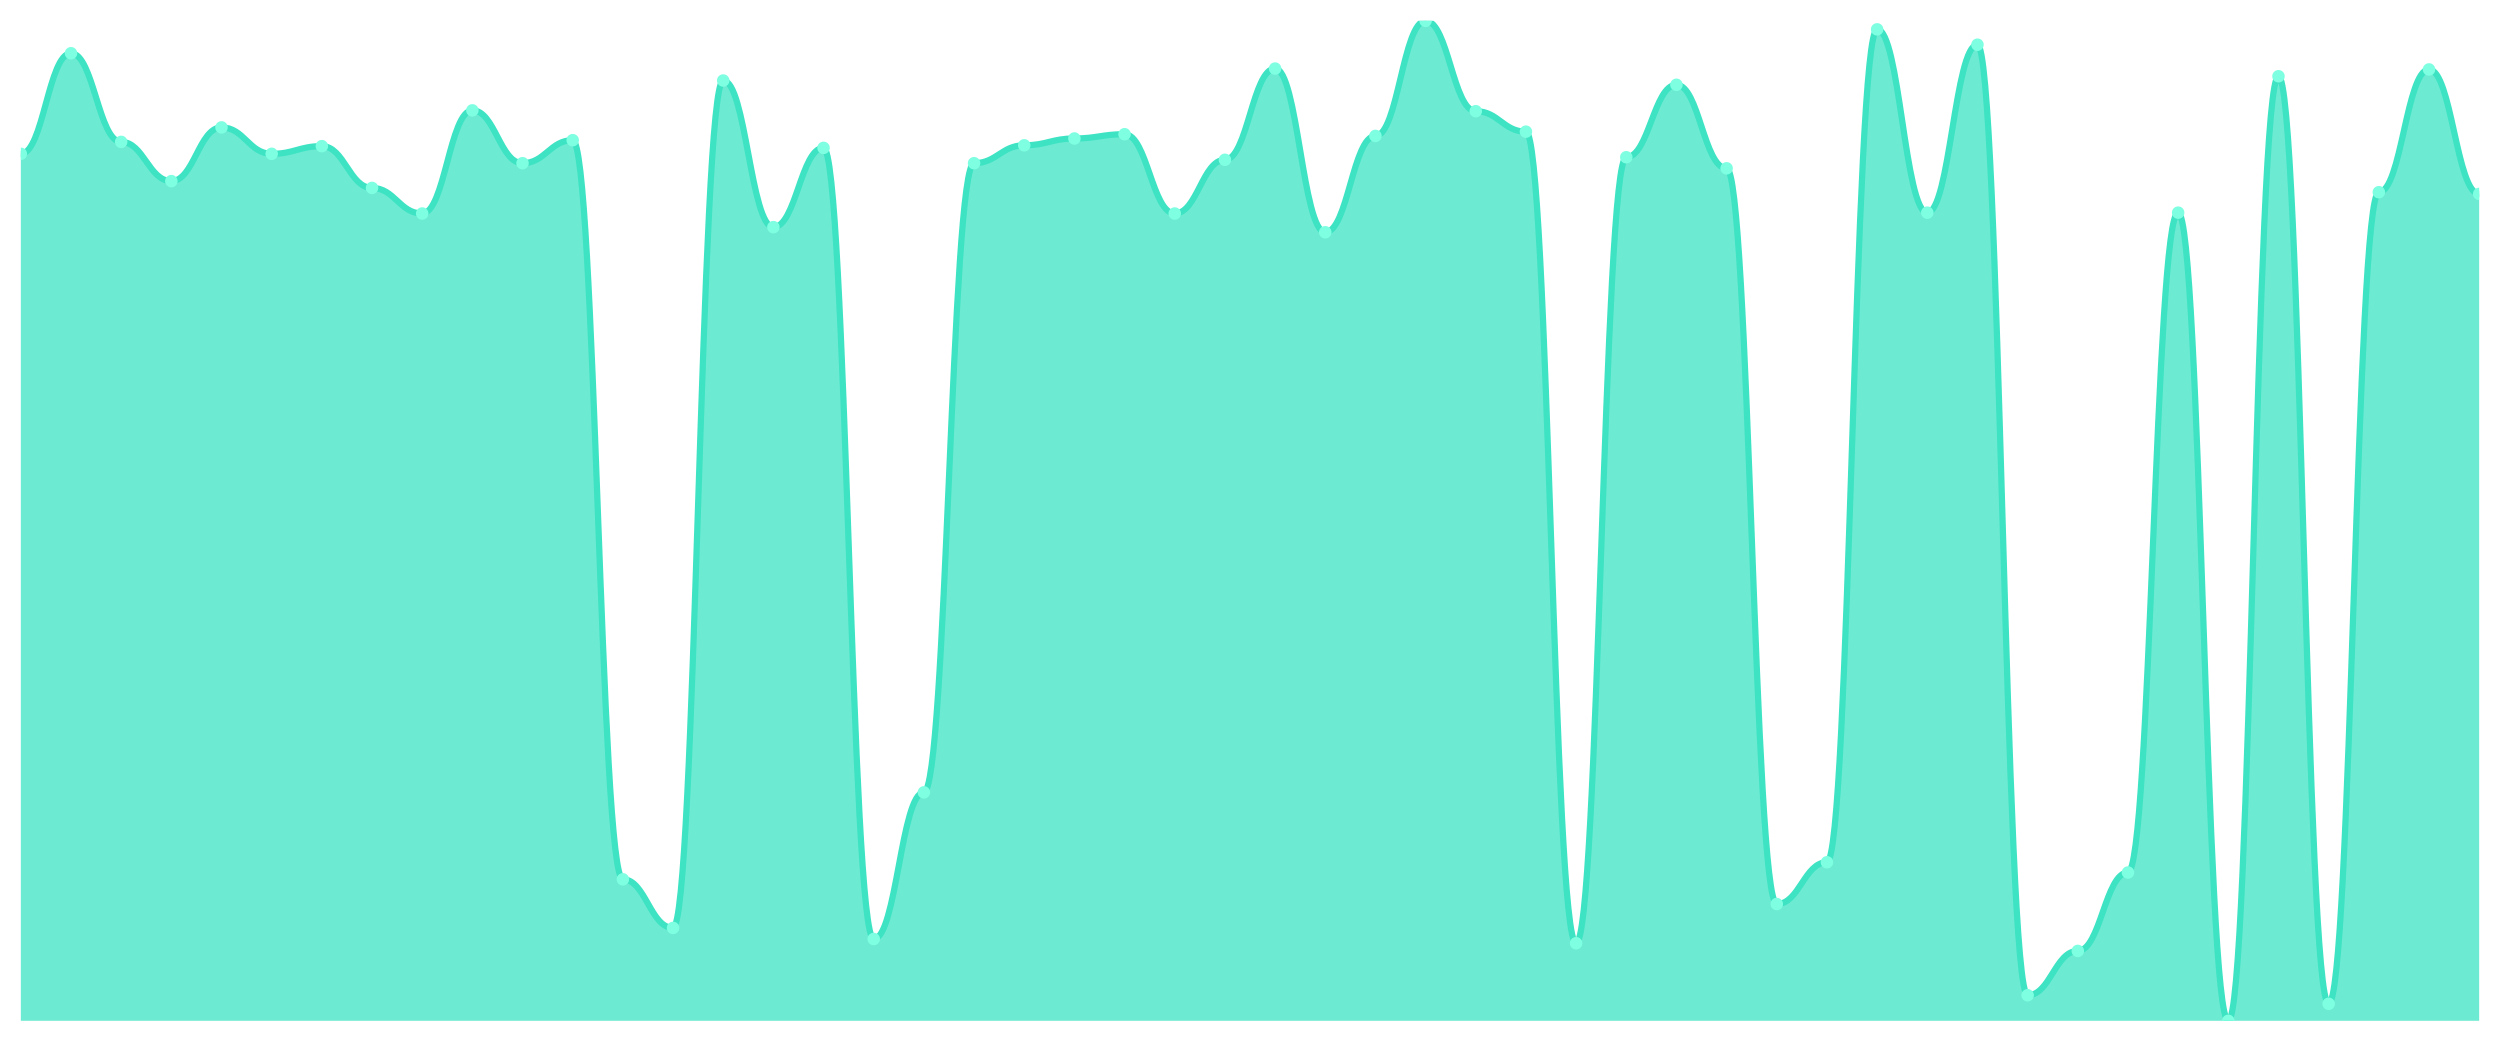
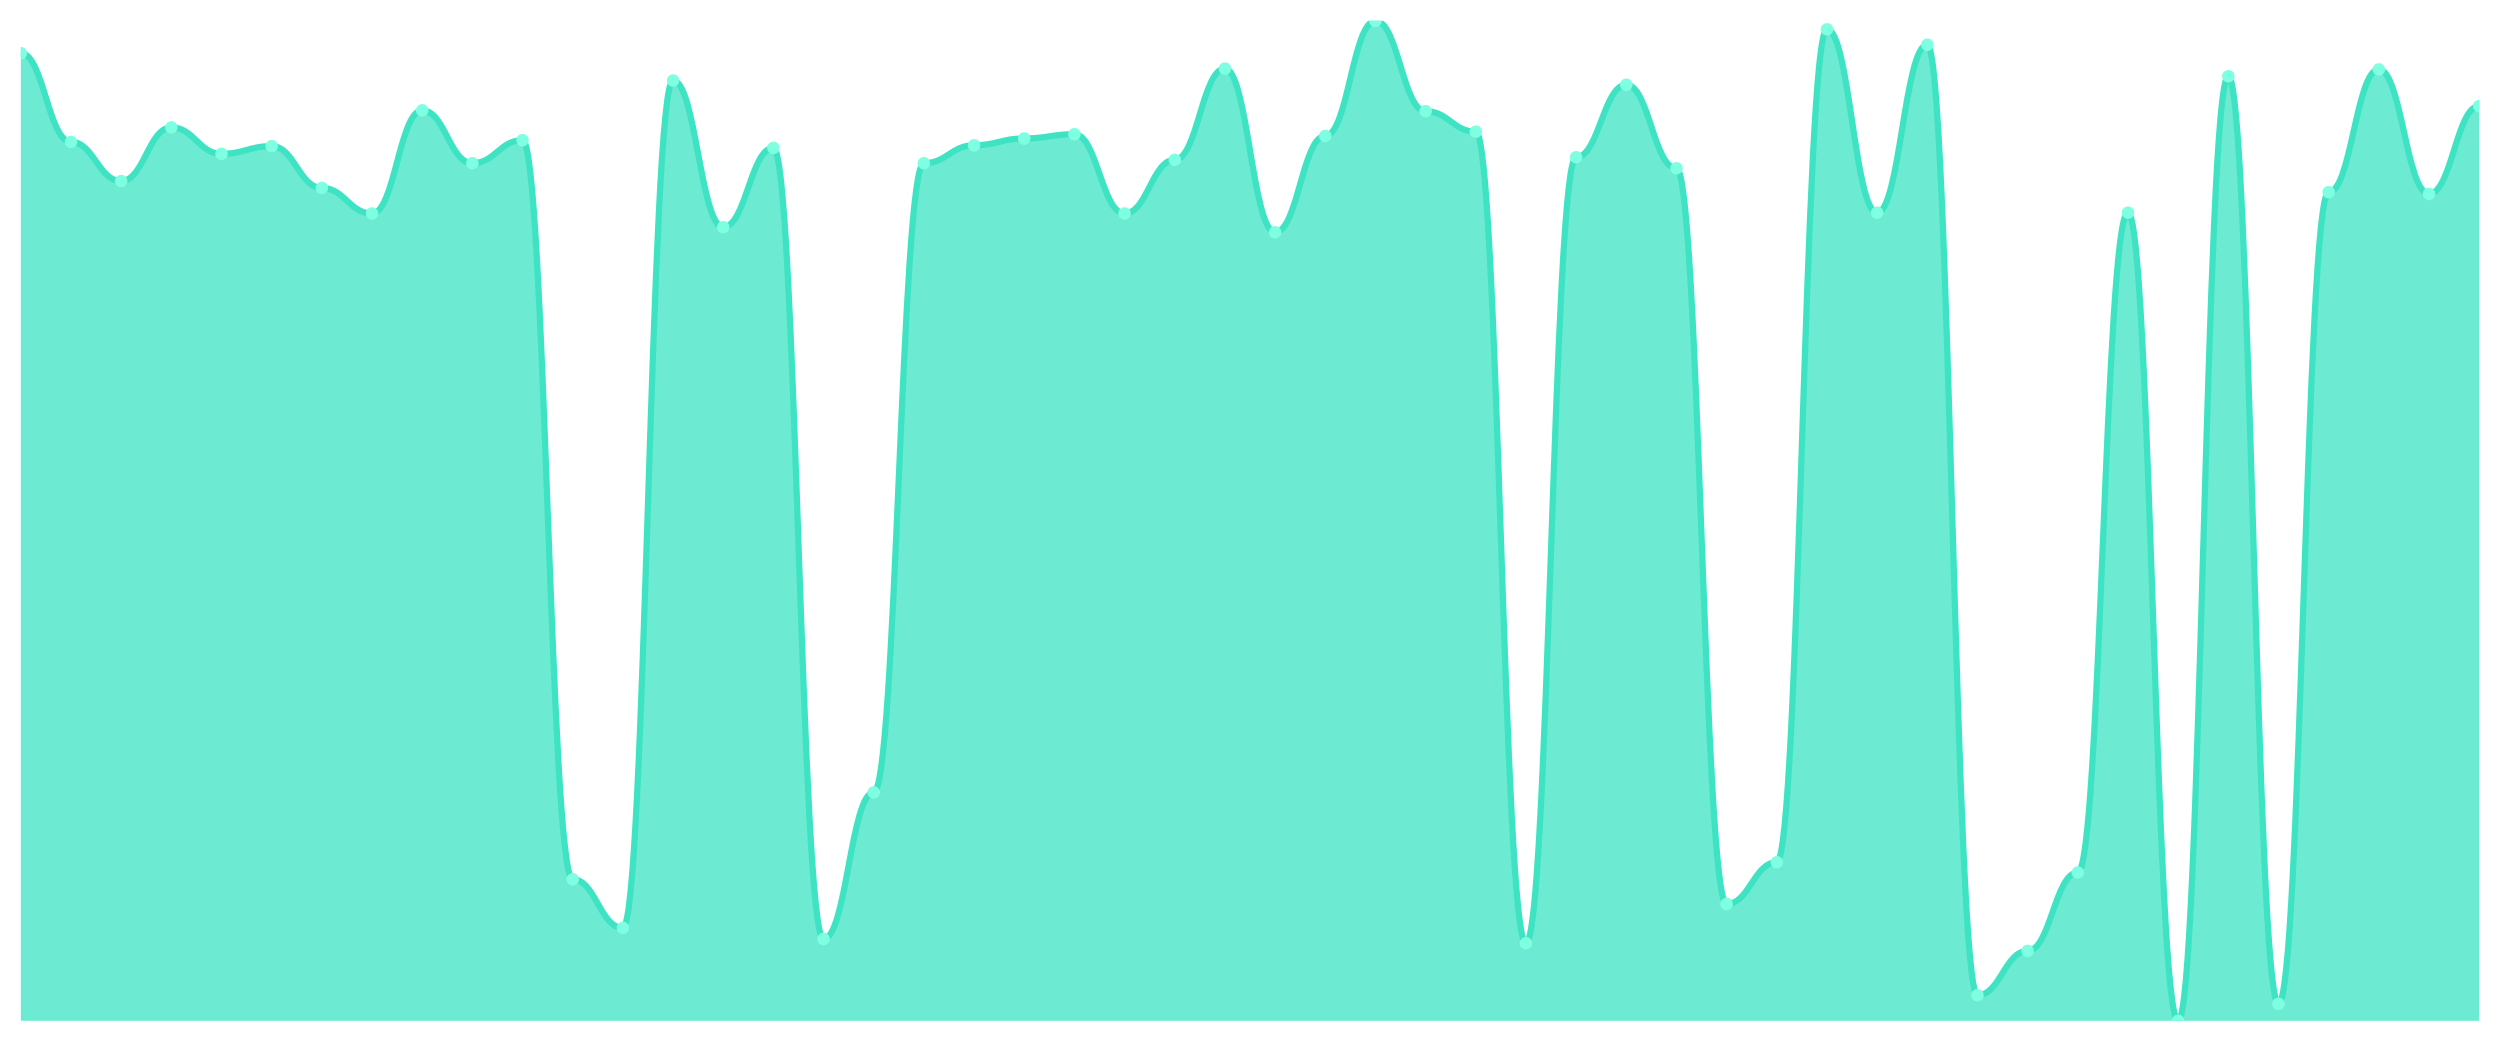
<svg xmlns="http://www.w3.org/2000/svg" viewBox="0 0 1200 500" width="1200" height="500">
  <defs>
    <clipPath id="c">
      <rect x="10" y="10" width="1180" height="480" />
    </clipPath>
  </defs>
  <rect width="1200" height="500" fill="none" />
  <g clip-path="url(#c)">
-     <path d="M 10,490 L 10,73.836 C 20.837,73.836 23.245,25.55 34.082,25.55 C 44.918,25.55 47.327,68.107 58.163,68.107 C 69,68.107 71.408,86.931 82.245,86.931 C 93.082,86.931 95.49,61.151 106.327,61.151 C 117.163,61.151 119.571,73.836 130.408,73.836 C 141.245,73.836 143.653,70.153 154.49,70.153 C 165.327,70.153 167.735,90.205 178.571,90.205 C 189.408,90.205 191.816,102.481 202.653,102.481 C 213.49,102.481 215.898,52.967 226.735,52.967 C 237.571,52.967 239.98,78.338 250.816,78.338 C 261.653,78.338 264.061,67.289 274.898,67.289 C 285.735,67.289 288.143,422.072 298.98,422.072 C 309.816,422.072 312.224,445.396 323.061,445.396 C 333.898,445.396 336.306,38.645 347.143,38.645 C 357.98,38.645 360.388,109.028 371.224,109.028 C 382.061,109.028 384.469,70.972 395.306,70.972 C 406.143,70.972 408.551,450.716 419.388,450.716 C 430.224,450.716 432.633,380.332 443.469,380.332 C 454.306,380.332 456.714,78.338 467.551,78.338 C 478.388,78.338 480.796,69.744 491.633,69.744 C 502.469,69.744 504.878,66.471 515.714,66.471 C 526.551,66.471 528.959,64.425 539.796,64.425 C 550.633,64.425 553.041,102.481 563.878,102.481 C 574.714,102.481 577.122,76.701 587.959,76.701 C 598.796,76.701 601.204,32.916 612.041,32.916 C 622.878,32.916 625.286,111.483 636.122,111.483 C 646.959,111.483 649.367,65.243 660.204,65.243 C 671.041,65.243 673.449,10 684.286,10 C 695.122,10 697.531,53.376 708.367,53.376 C 719.204,53.376 721.612,63.197 732.449,63.197 C 743.286,63.197 745.694,452.762 756.531,452.762 C 767.367,452.762 769.776,75.473 780.612,75.473 C 791.449,75.473 793.857,40.691 804.694,40.691 C 815.531,40.691 817.939,80.793 828.776,80.793 C 839.612,80.793 842.02,433.939 852.857,433.939 C 863.694,433.939 866.102,413.887 876.939,413.887 C 887.776,413.887 890.184,14.092 901.02,14.092 C 911.857,14.092 914.265,102.072 925.102,102.072 C 935.939,102.072 938.347,21.458 949.184,21.458 C 960.02,21.458 962.429,477.724 973.265,477.724 C 984.102,477.724 986.51,456.445 997.347,456.445 C 1008.184,456.445 1010.592,418.798 1021.429,418.798 C 1032.265,418.798 1034.673,102.072 1045.51,102.072 C 1056.347,102.072 1058.755,490 1069.592,490 C 1080.429,490 1082.837,36.598 1093.673,36.598 C 1104.51,36.598 1106.918,481.816 1117.755,481.816 C 1128.592,481.816 1131,92.251 1141.837,92.251 C 1152.673,92.251 1155.082,33.325 1165.918,33.325 C 1176.755,33.325 1179.163,93.069 1190,93.069 L 1190,490 Z" fill="rgba(61,227,195,0.75)" />
-     <path d="M 10,73.836 C 20.837,73.836 23.245,25.55 34.082,25.55 C 44.918,25.55 47.327,68.107 58.163,68.107 C 69,68.107 71.408,86.931 82.245,86.931 C 93.082,86.931 95.49,61.151 106.327,61.151 C 117.163,61.151 119.571,73.836 130.408,73.836 C 141.245,73.836 143.653,70.153 154.49,70.153 C 165.327,70.153 167.735,90.205 178.571,90.205 C 189.408,90.205 191.816,102.481 202.653,102.481 C 213.49,102.481 215.898,52.967 226.735,52.967 C 237.571,52.967 239.98,78.338 250.816,78.338 C 261.653,78.338 264.061,67.289 274.898,67.289 C 285.735,67.289 288.143,422.072 298.98,422.072 C 309.816,422.072 312.224,445.396 323.061,445.396 C 333.898,445.396 336.306,38.645 347.143,38.645 C 357.98,38.645 360.388,109.028 371.224,109.028 C 382.061,109.028 384.469,70.972 395.306,70.972 C 406.143,70.972 408.551,450.716 419.388,450.716 C 430.224,450.716 432.633,380.332 443.469,380.332 C 454.306,380.332 456.714,78.338 467.551,78.338 C 478.388,78.338 480.796,69.744 491.633,69.744 C 502.469,69.744 504.878,66.471 515.714,66.471 C 526.551,66.471 528.959,64.425 539.796,64.425 C 550.633,64.425 553.041,102.481 563.878,102.481 C 574.714,102.481 577.122,76.701 587.959,76.701 C 598.796,76.701 601.204,32.916 612.041,32.916 C 622.878,32.916 625.286,111.483 636.122,111.483 C 646.959,111.483 649.367,65.243 660.204,65.243 C 671.041,65.243 673.449,10 684.286,10 C 695.122,10 697.531,53.376 708.367,53.376 C 719.204,53.376 721.612,63.197 732.449,63.197 C 743.286,63.197 745.694,452.762 756.531,452.762 C 767.367,452.762 769.776,75.473 780.612,75.473 C 791.449,75.473 793.857,40.691 804.694,40.691 C 815.531,40.691 817.939,80.793 828.776,80.793 C 839.612,80.793 842.02,433.939 852.857,433.939 C 863.694,433.939 866.102,413.887 876.939,413.887 C 887.776,413.887 890.184,14.092 901.02,14.092 C 911.857,14.092 914.265,102.072 925.102,102.072 C 935.939,102.072 938.347,21.458 949.184,21.458 C 960.02,21.458 962.429,477.724 973.265,477.724 C 984.102,477.724 986.51,456.445 997.347,456.445 C 1008.184,456.445 1010.592,418.798 1021.429,418.798 C 1032.265,418.798 1034.673,102.072 1045.51,102.072 C 1056.347,102.072 1058.755,490 1069.592,490 C 1080.429,490 1082.837,36.598 1093.673,36.598 C 1104.51,36.598 1106.918,481.816 1117.755,481.816 C 1128.592,481.816 1131,92.251 1141.837,92.251 C 1152.673,92.251 1155.082,33.325 1165.918,33.325 C 1176.755,33.325 1179.163,93.069 1190,93.069" fill="none" stroke="#3de3c3" stroke-width="3" stroke-linecap="round" stroke-linejoin="round" />
-     <circle cx="10" cy="73.836" r="3" fill="#7fffe1" />
-     <circle cx="34.082" cy="25.55" r="3" fill="#7fffe1" />
-     <circle cx="58.163" cy="68.107" r="3" fill="#7fffe1" />
-     <circle cx="82.245" cy="86.931" r="3" fill="#7fffe1" />
-     <circle cx="106.327" cy="61.151" r="3" fill="#7fffe1" />
-     <circle cx="130.408" cy="73.836" r="3" fill="#7fffe1" />
-     <circle cx="154.49" cy="70.153" r="3" fill="#7fffe1" />
-     <circle cx="178.571" cy="90.205" r="3" fill="#7fffe1" />
-     <circle cx="202.653" cy="102.481" r="3" fill="#7fffe1" />
-     <circle cx="226.735" cy="52.967" r="3" fill="#7fffe1" />
-     <circle cx="250.816" cy="78.338" r="3" fill="#7fffe1" />
-     <circle cx="274.898" cy="67.289" r="3" fill="#7fffe1" />
-     <circle cx="298.98" cy="422.072" r="3" fill="#7fffe1" />
-     <circle cx="323.061" cy="445.396" r="3" fill="#7fffe1" />
-     <circle cx="347.143" cy="38.645" r="3" fill="#7fffe1" />
-     <circle cx="371.224" cy="109.028" r="3" fill="#7fffe1" />
-     <circle cx="395.306" cy="70.972" r="3" fill="#7fffe1" />
-     <circle cx="419.388" cy="450.716" r="3" fill="#7fffe1" />
-     <circle cx="443.469" cy="380.332" r="3" fill="#7fffe1" />
-     <circle cx="467.551" cy="78.338" r="3" fill="#7fffe1" />
-     <circle cx="491.633" cy="69.744" r="3" fill="#7fffe1" />
-     <circle cx="515.714" cy="66.471" r="3" fill="#7fffe1" />
-     <circle cx="539.796" cy="64.425" r="3" fill="#7fffe1" />
-     <circle cx="563.878" cy="102.481" r="3" fill="#7fffe1" />
-     <circle cx="587.959" cy="76.701" r="3" fill="#7fffe1" />
-     <circle cx="612.041" cy="32.916" r="3" fill="#7fffe1" />
-     <circle cx="636.122" cy="111.483" r="3" fill="#7fffe1" />
-     <circle cx="660.204" cy="65.243" r="3" fill="#7fffe1" />
-     <circle cx="684.286" cy="10" r="3" fill="#7fffe1" />
-     <circle cx="708.367" cy="53.376" r="3" fill="#7fffe1" />
-     <circle cx="732.449" cy="63.197" r="3" fill="#7fffe1" />
-     <circle cx="756.531" cy="452.762" r="3" fill="#7fffe1" />
-     <circle cx="780.612" cy="75.473" r="3" fill="#7fffe1" />
-     <circle cx="804.694" cy="40.691" r="3" fill="#7fffe1" />
-     <circle cx="828.776" cy="80.793" r="3" fill="#7fffe1" />
-     <circle cx="852.857" cy="433.939" r="3" fill="#7fffe1" />
-     <circle cx="876.939" cy="413.887" r="3" fill="#7fffe1" />
-     <circle cx="901.02" cy="14.092" r="3" fill="#7fffe1" />
-     <circle cx="925.102" cy="102.072" r="3" fill="#7fffe1" />
-     <circle cx="949.184" cy="21.458" r="3" fill="#7fffe1" />
-     <circle cx="973.265" cy="477.724" r="3" fill="#7fffe1" />
-     <circle cx="997.347" cy="456.445" r="3" fill="#7fffe1" />
-     <circle cx="1021.429" cy="418.798" r="3" fill="#7fffe1" />
-     <circle cx="1045.51" cy="102.072" r="3" fill="#7fffe1" />
-     <circle cx="1069.592" cy="490" r="3" fill="#7fffe1" />
-     <circle cx="1093.673" cy="36.598" r="3" fill="#7fffe1" />
-     <circle cx="1117.755" cy="481.816" r="3" fill="#7fffe1" />
-     <circle cx="1141.837" cy="92.251" r="3" fill="#7fffe1" />
-     <circle cx="1165.918" cy="33.325" r="3" fill="#7fffe1" />
-     <circle cx="1190" cy="93.069" r="3" fill="#7fffe1" />
+     <path d="M 10,490 L 10,25.55 C 20.837,25.55 23.245,68.107 34.082,68.107 C 44.918,68.107 47.327,86.931 58.163,86.931 C 69,86.931 71.408,61.151 82.245,61.151 C 93.082,61.151 95.49,73.836 106.327,73.836 C 117.163,73.836 119.571,70.153 130.408,70.153 C 141.245,70.153 143.653,90.205 154.49,90.205 C 165.327,90.205 167.735,102.481 178.571,102.481 C 189.408,102.481 191.816,52.967 202.653,52.967 C 213.49,52.967 215.898,78.338 226.735,78.338 C 237.571,78.338 239.98,67.289 250.816,67.289 C 261.653,67.289 264.061,422.072 274.898,422.072 C 285.735,422.072 288.143,445.396 298.98,445.396 C 309.816,445.396 312.224,38.645 323.061,38.645 C 333.898,38.645 336.306,109.028 347.143,109.028 C 357.98,109.028 360.388,70.972 371.224,70.972 C 382.061,70.972 384.469,450.716 395.306,450.716 C 406.143,450.716 408.551,380.332 419.388,380.332 C 430.224,380.332 432.633,78.338 443.469,78.338 C 454.306,78.338 456.714,69.744 467.551,69.744 C 478.388,69.744 480.796,66.471 491.633,66.471 C 502.469,66.471 504.878,64.425 515.714,64.425 C 526.551,64.425 528.959,102.481 539.796,102.481 C 550.633,102.481 553.041,76.701 563.878,76.701 C 574.714,76.701 577.122,32.916 587.959,32.916 C 598.796,32.916 601.204,111.483 612.041,111.483 C 622.878,111.483 625.286,65.243 636.122,65.243 C 646.959,65.243 649.367,10 660.204,10 C 671.041,10 673.449,53.376 684.286,53.376 C 695.122,53.376 697.531,63.197 708.367,63.197 C 719.204,63.197 721.612,452.762 732.449,452.762 C 743.286,452.762 745.694,75.473 756.531,75.473 C 767.367,75.473 769.776,40.691 780.612,40.691 C 791.449,40.691 793.857,80.793 804.694,80.793 C 815.531,80.793 817.939,433.939 828.776,433.939 C 839.612,433.939 842.02,413.887 852.857,413.887 C 863.694,413.887 866.102,14.092 876.939,14.092 C 887.776,14.092 890.184,102.072 901.02,102.072 C 911.857,102.072 914.265,21.458 925.102,21.458 C 935.939,21.458 938.347,477.724 949.184,477.724 C 960.02,477.724 962.429,456.445 973.265,456.445 C 984.102,456.445 986.51,418.798 997.347,418.798 C 1008.184,418.798 1010.592,102.072 1021.429,102.072 C 1032.265,102.072 1034.673,490 1045.51,490 C 1056.347,490 1058.755,36.598 1069.592,36.598 C 1080.429,36.598 1082.837,481.816 1093.673,481.816 C 1104.51,481.816 1106.918,92.251 1117.755,92.251 C 1128.592,92.251 1131,33.325 1141.837,33.325 C 1152.673,33.325 1155.082,93.069 1165.918,93.069 C 1176.755,93.069 1179.163,50.921 1190,50.921 L 1190,490 Z" fill="rgba(61,227,195,0.75)" />
+     <path d="M 10,25.55 C 20.837,25.55 23.245,68.107 34.082,68.107 C 44.918,68.107 47.327,86.931 58.163,86.931 C 69,86.931 71.408,61.151 82.245,61.151 C 93.082,61.151 95.49,73.836 106.327,73.836 C 117.163,73.836 119.571,70.153 130.408,70.153 C 141.245,70.153 143.653,90.205 154.49,90.205 C 165.327,90.205 167.735,102.481 178.571,102.481 C 189.408,102.481 191.816,52.967 202.653,52.967 C 213.49,52.967 215.898,78.338 226.735,78.338 C 237.571,78.338 239.98,67.289 250.816,67.289 C 261.653,67.289 264.061,422.072 274.898,422.072 C 285.735,422.072 288.143,445.396 298.98,445.396 C 309.816,445.396 312.224,38.645 323.061,38.645 C 333.898,38.645 336.306,109.028 347.143,109.028 C 357.98,109.028 360.388,70.972 371.224,70.972 C 382.061,70.972 384.469,450.716 395.306,450.716 C 406.143,450.716 408.551,380.332 419.388,380.332 C 430.224,380.332 432.633,78.338 443.469,78.338 C 454.306,78.338 456.714,69.744 467.551,69.744 C 478.388,69.744 480.796,66.471 491.633,66.471 C 502.469,66.471 504.878,64.425 515.714,64.425 C 526.551,64.425 528.959,102.481 539.796,102.481 C 550.633,102.481 553.041,76.701 563.878,76.701 C 574.714,76.701 577.122,32.916 587.959,32.916 C 598.796,32.916 601.204,111.483 612.041,111.483 C 622.878,111.483 625.286,65.243 636.122,65.243 C 646.959,65.243 649.367,10 660.204,10 C 671.041,10 673.449,53.376 684.286,53.376 C 695.122,53.376 697.531,63.197 708.367,63.197 C 719.204,63.197 721.612,452.762 732.449,452.762 C 743.286,452.762 745.694,75.473 756.531,75.473 C 767.367,75.473 769.776,40.691 780.612,40.691 C 791.449,40.691 793.857,80.793 804.694,80.793 C 815.531,80.793 817.939,433.939 828.776,433.939 C 839.612,433.939 842.02,413.887 852.857,413.887 C 863.694,413.887 866.102,14.092 876.939,14.092 C 887.776,14.092 890.184,102.072 901.02,102.072 C 911.857,102.072 914.265,21.458 925.102,21.458 C 935.939,21.458 938.347,477.724 949.184,477.724 C 960.02,477.724 962.429,456.445 973.265,456.445 C 984.102,456.445 986.51,418.798 997.347,418.798 C 1008.184,418.798 1010.592,102.072 1021.429,102.072 C 1032.265,102.072 1034.673,490 1045.51,490 C 1056.347,490 1058.755,36.598 1069.592,36.598 C 1080.429,36.598 1082.837,481.816 1093.673,481.816 C 1104.51,481.816 1106.918,92.251 1117.755,92.251 C 1128.592,92.251 1131,33.325 1141.837,33.325 C 1152.673,33.325 1155.082,93.069 1165.918,93.069 C 1176.755,93.069 1179.163,50.921 1190,50.921" fill="none" stroke="#3de3c3" stroke-width="3" stroke-linecap="round" stroke-linejoin="round" />
+     <circle cx="10" cy="25.55" r="3" fill="#7fffe1" />
+     <circle cx="34.082" cy="68.107" r="3" fill="#7fffe1" />
+     <circle cx="58.163" cy="86.931" r="3" fill="#7fffe1" />
+     <circle cx="82.245" cy="61.151" r="3" fill="#7fffe1" />
+     <circle cx="106.327" cy="73.836" r="3" fill="#7fffe1" />
+     <circle cx="130.408" cy="70.153" r="3" fill="#7fffe1" />
+     <circle cx="154.49" cy="90.205" r="3" fill="#7fffe1" />
+     <circle cx="178.571" cy="102.481" r="3" fill="#7fffe1" />
+     <circle cx="202.653" cy="52.967" r="3" fill="#7fffe1" />
+     <circle cx="226.735" cy="78.338" r="3" fill="#7fffe1" />
+     <circle cx="250.816" cy="67.289" r="3" fill="#7fffe1" />
+     <circle cx="274.898" cy="422.072" r="3" fill="#7fffe1" />
+     <circle cx="298.98" cy="445.396" r="3" fill="#7fffe1" />
+     <circle cx="323.061" cy="38.645" r="3" fill="#7fffe1" />
+     <circle cx="347.143" cy="109.028" r="3" fill="#7fffe1" />
+     <circle cx="371.224" cy="70.972" r="3" fill="#7fffe1" />
+     <circle cx="395.306" cy="450.716" r="3" fill="#7fffe1" />
+     <circle cx="419.388" cy="380.332" r="3" fill="#7fffe1" />
+     <circle cx="443.469" cy="78.338" r="3" fill="#7fffe1" />
+     <circle cx="467.551" cy="69.744" r="3" fill="#7fffe1" />
+     <circle cx="491.633" cy="66.471" r="3" fill="#7fffe1" />
+     <circle cx="515.714" cy="64.425" r="3" fill="#7fffe1" />
+     <circle cx="539.796" cy="102.481" r="3" fill="#7fffe1" />
+     <circle cx="563.878" cy="76.701" r="3" fill="#7fffe1" />
+     <circle cx="587.959" cy="32.916" r="3" fill="#7fffe1" />
+     <circle cx="612.041" cy="111.483" r="3" fill="#7fffe1" />
+     <circle cx="636.122" cy="65.243" r="3" fill="#7fffe1" />
+     <circle cx="660.204" cy="10" r="3" fill="#7fffe1" />
+     <circle cx="684.286" cy="53.376" r="3" fill="#7fffe1" />
+     <circle cx="708.367" cy="63.197" r="3" fill="#7fffe1" />
+     <circle cx="732.449" cy="452.762" r="3" fill="#7fffe1" />
+     <circle cx="756.531" cy="75.473" r="3" fill="#7fffe1" />
+     <circle cx="780.612" cy="40.691" r="3" fill="#7fffe1" />
+     <circle cx="804.694" cy="80.793" r="3" fill="#7fffe1" />
+     <circle cx="828.776" cy="433.939" r="3" fill="#7fffe1" />
+     <circle cx="852.857" cy="413.887" r="3" fill="#7fffe1" />
+     <circle cx="876.939" cy="14.092" r="3" fill="#7fffe1" />
+     <circle cx="901.02" cy="102.072" r="3" fill="#7fffe1" />
+     <circle cx="925.102" cy="21.458" r="3" fill="#7fffe1" />
+     <circle cx="949.184" cy="477.724" r="3" fill="#7fffe1" />
+     <circle cx="973.265" cy="456.445" r="3" fill="#7fffe1" />
+     <circle cx="997.347" cy="418.798" r="3" fill="#7fffe1" />
+     <circle cx="1021.429" cy="102.072" r="3" fill="#7fffe1" />
+     <circle cx="1045.51" cy="490" r="3" fill="#7fffe1" />
+     <circle cx="1069.592" cy="36.598" r="3" fill="#7fffe1" />
+     <circle cx="1093.673" cy="481.816" r="3" fill="#7fffe1" />
+     <circle cx="1117.755" cy="92.251" r="3" fill="#7fffe1" />
+     <circle cx="1141.837" cy="33.325" r="3" fill="#7fffe1" />
+     <circle cx="1165.918" cy="93.069" r="3" fill="#7fffe1" />
+     <circle cx="1190" cy="50.921" r="3" fill="#7fffe1" />
  </g>
</svg>
